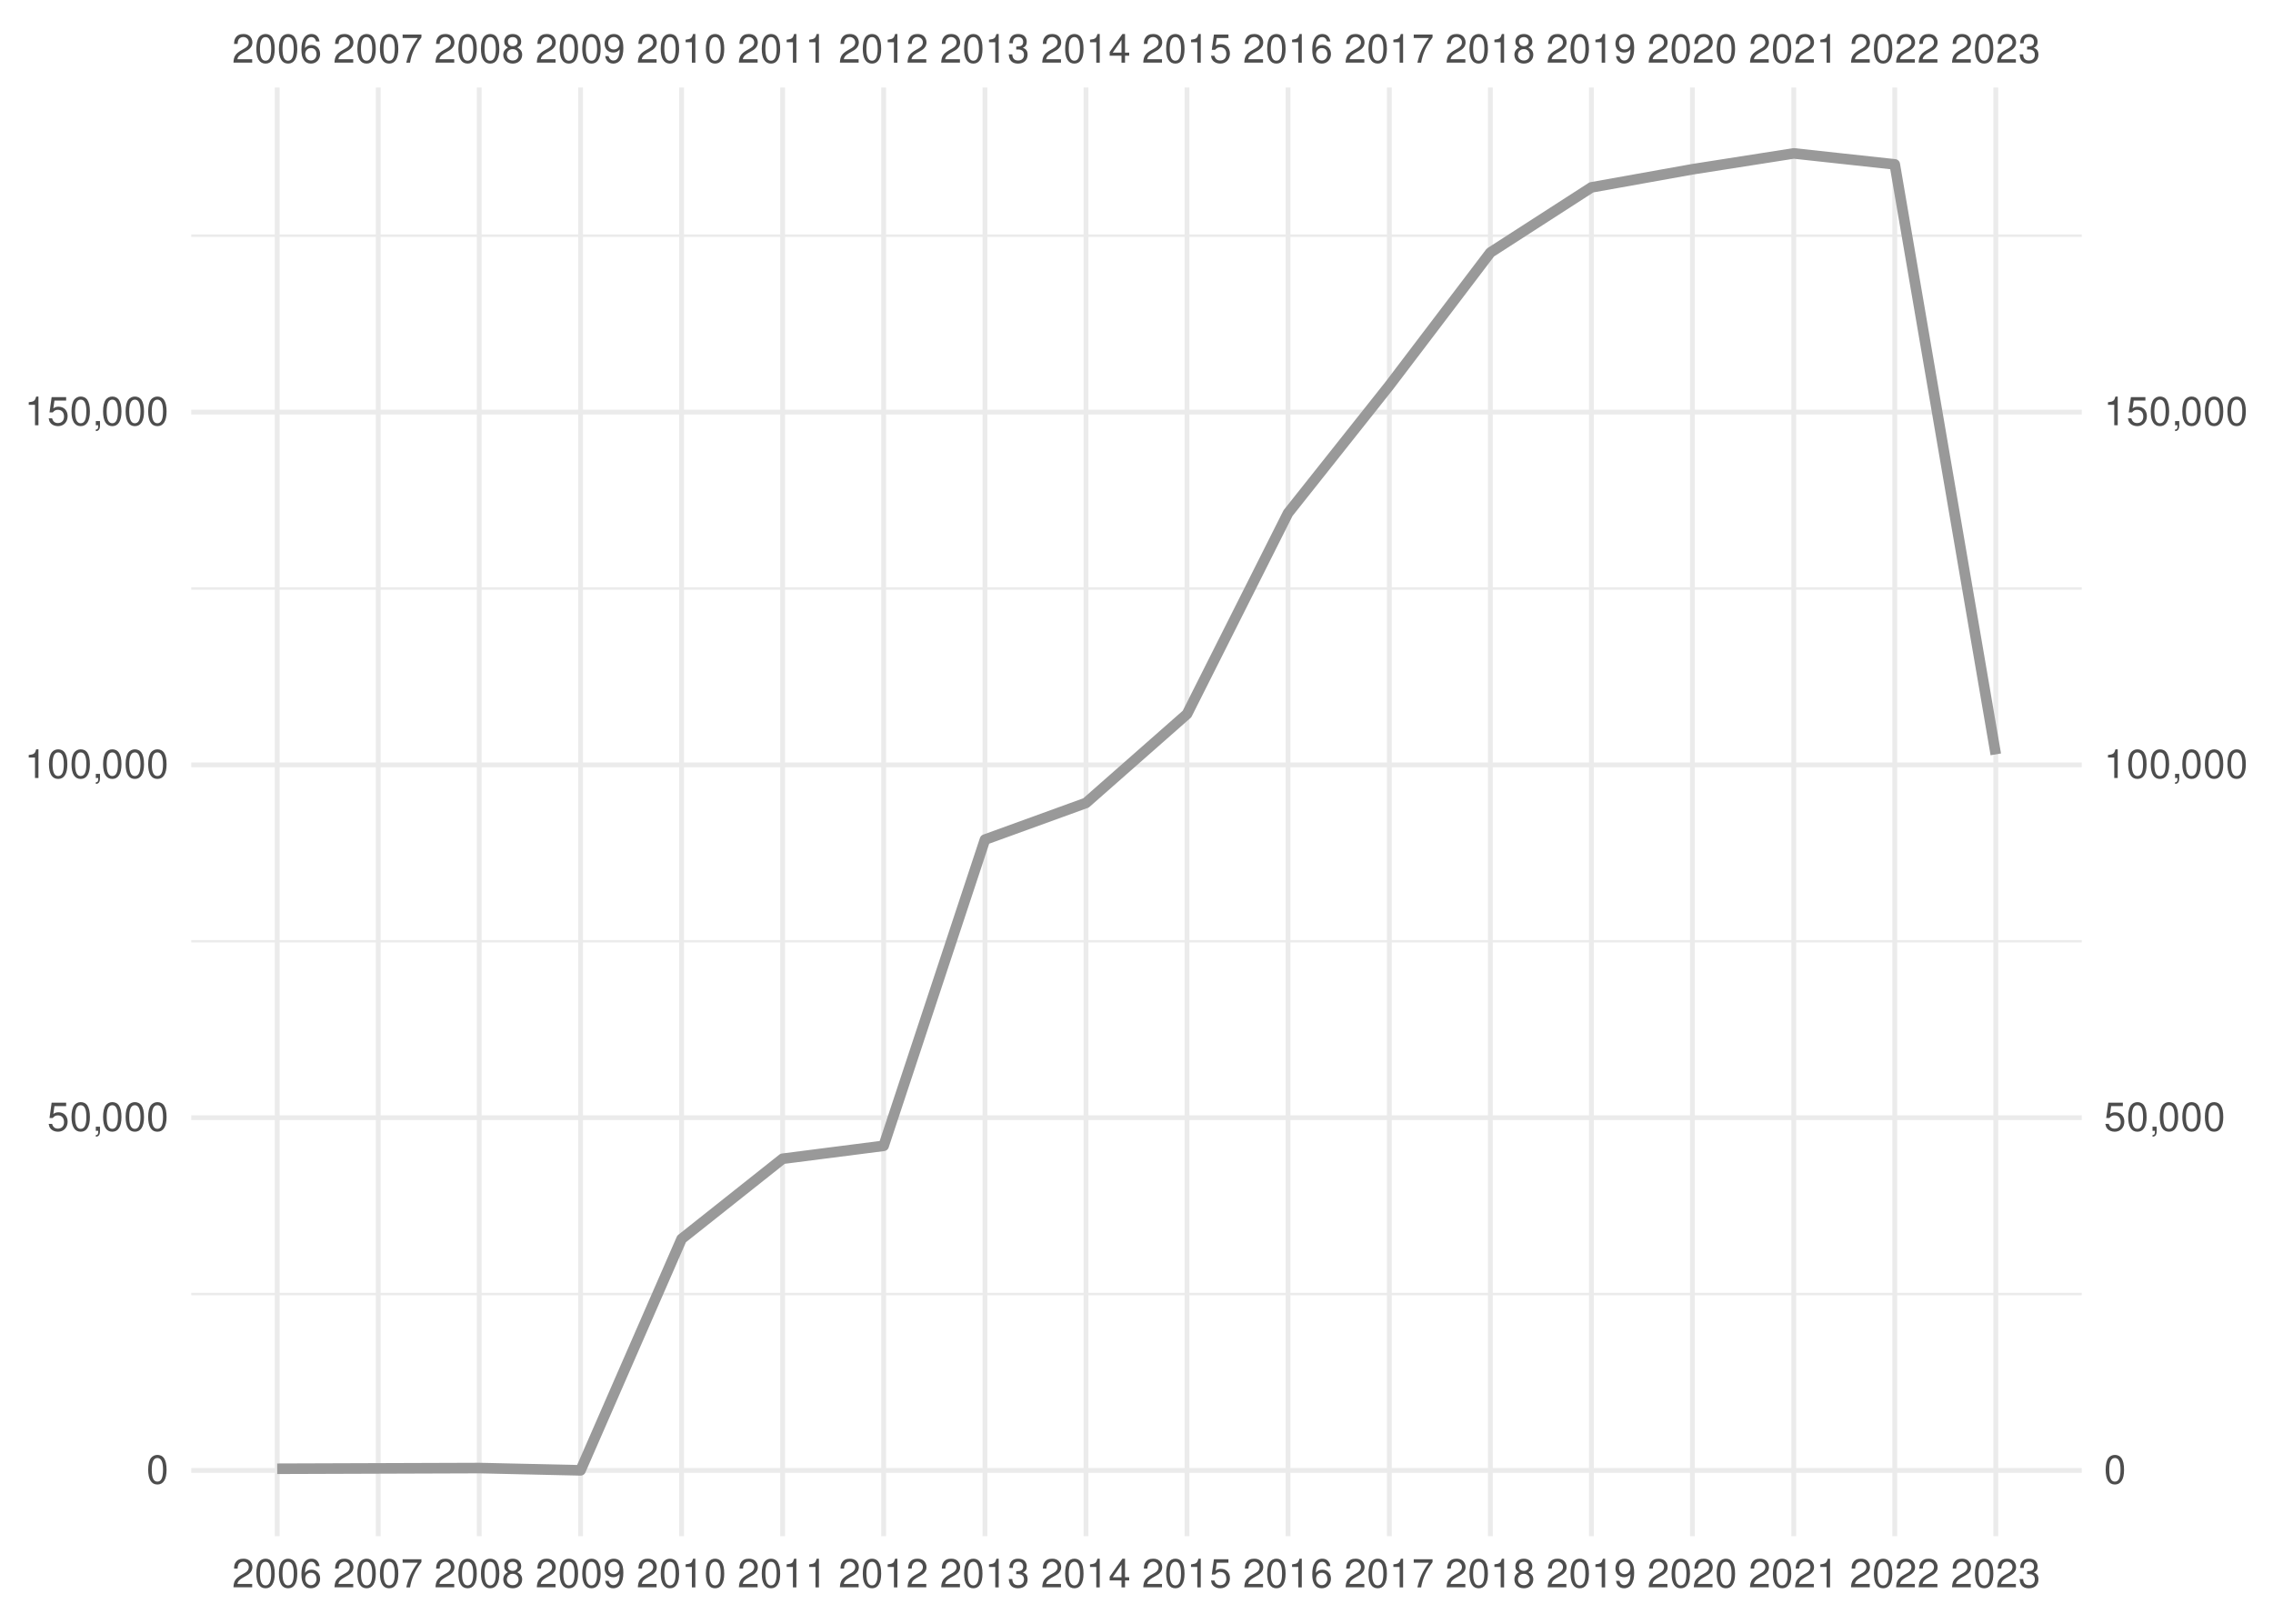
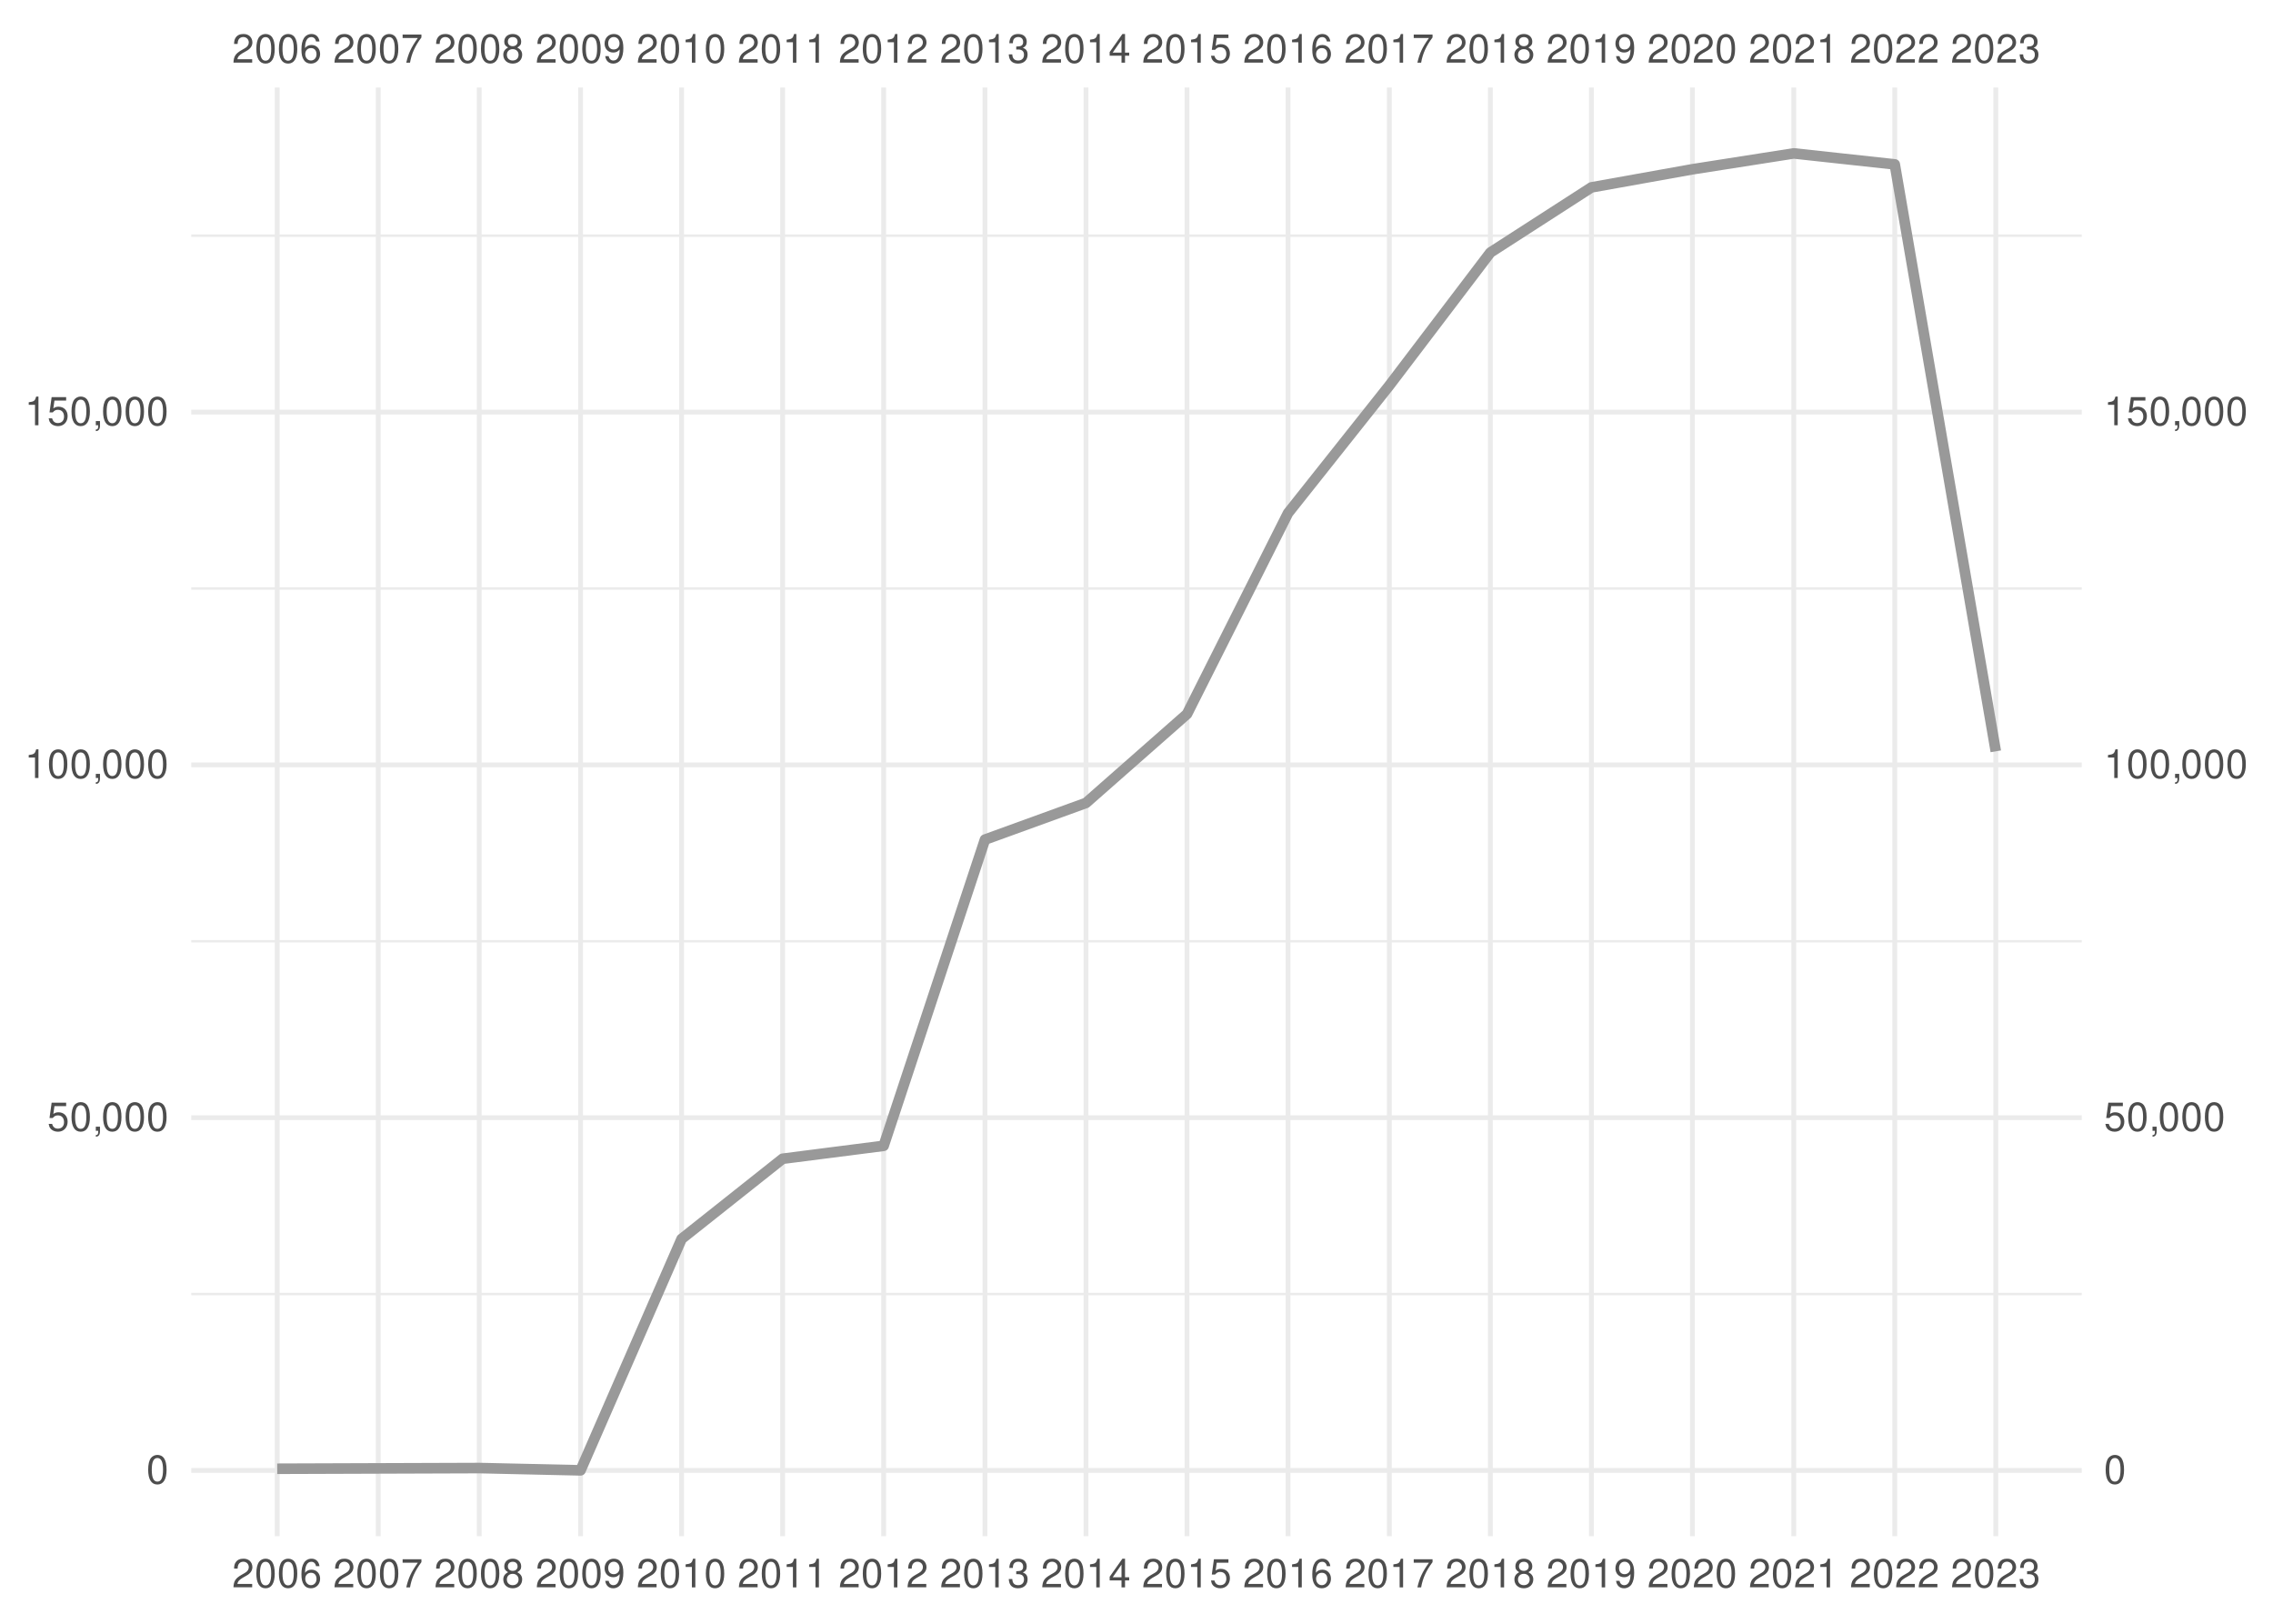
<svg xmlns="http://www.w3.org/2000/svg" xmlns:xlink="http://www.w3.org/1999/xlink" width="504pt" height="360pt" viewBox="0 0 504 360" version="1.1">
  <defs>
    <g>
      <symbol overflow="visible" id="glyph0-0">
        <path style="stroke:none;" d="" />
      </symbol>
      <symbol overflow="visible" id="glyph0-1">
        <path style="stroke:none;" d="M 4.453 -0.766 L 1.172 -0.766 C 1.25 -1.297 1.531 -1.625 2.297 -2.094 L 3.172 -2.594 C 4.047 -3.062 4.5 -3.719 4.5 -4.5 C 4.5 -5.031 4.281 -5.531 3.922 -5.875 C 3.547 -6.203 3.094 -6.359 2.5 -6.359 C 1.703 -6.359 1.125 -6.078 0.781 -5.531 C 0.547 -5.203 0.453 -4.797 0.438 -4.156 L 1.219 -4.156 C 1.234 -4.594 1.297 -4.844 1.406 -5.062 C 1.594 -5.438 2 -5.688 2.469 -5.688 C 3.172 -5.688 3.703 -5.172 3.703 -4.484 C 3.703 -3.969 3.406 -3.531 2.859 -3.219 L 2.047 -2.75 C 0.75 -2 0.375 -1.406 0.297 -0.016 L 4.453 -0.016 Z M 4.453 -0.766 " />
      </symbol>
      <symbol overflow="visible" id="glyph0-2">
        <path style="stroke:none;" d="M 2.422 -6.359 C 1.844 -6.359 1.312 -6.094 0.984 -5.672 C 0.578 -5.109 0.375 -4.25 0.375 -3.078 C 0.375 -0.938 1.078 0.203 2.422 0.203 C 3.734 0.203 4.453 -0.938 4.453 -3.031 C 4.453 -4.25 4.266 -5.078 3.859 -5.672 C 3.531 -6.109 3.016 -6.359 2.422 -6.359 Z M 2.422 -5.672 C 3.25 -5.672 3.672 -4.828 3.672 -3.094 C 3.672 -1.281 3.266 -0.438 2.406 -0.438 C 1.578 -0.438 1.172 -1.312 1.172 -3.062 C 1.172 -4.828 1.578 -5.672 2.422 -5.672 Z M 2.422 -5.672 " />
      </symbol>
      <symbol overflow="visible" id="glyph0-3">
        <path style="stroke:none;" d="M 4.375 -4.703 C 4.234 -5.75 3.562 -6.359 2.609 -6.359 C 1.922 -6.359 1.312 -6.031 0.938 -5.453 C 0.547 -4.828 0.375 -4.062 0.375 -2.906 C 0.375 -1.828 0.531 -1.156 0.906 -0.594 C 1.234 -0.078 1.781 0.203 2.469 0.203 C 3.656 0.203 4.516 -0.688 4.516 -1.922 C 4.516 -3.094 3.719 -3.922 2.609 -3.922 C 1.984 -3.922 1.5 -3.688 1.172 -3.234 C 1.172 -4.797 1.672 -5.672 2.562 -5.672 C 3.109 -5.672 3.484 -5.328 3.609 -4.703 Z M 2.5 -3.234 C 3.25 -3.234 3.719 -2.703 3.719 -1.859 C 3.719 -1.062 3.188 -0.484 2.484 -0.484 C 1.766 -0.484 1.219 -1.094 1.219 -1.906 C 1.219 -2.688 1.734 -3.234 2.5 -3.234 Z M 2.5 -3.234 " />
      </symbol>
      <symbol overflow="visible" id="glyph0-4">
        <path style="stroke:none;" d="M 4.578 -6.234 L 0.406 -6.234 L 0.406 -5.469 L 3.781 -5.469 C 2.281 -3.359 1.688 -2.047 1.219 0 L 2.047 0 C 2.391 -2 3.172 -3.719 4.578 -5.594 Z M 4.578 -6.234 " />
      </symbol>
      <symbol overflow="visible" id="glyph0-5">
        <path style="stroke:none;" d="M 3.438 -3.359 C 4.094 -3.75 4.297 -4.062 4.297 -4.656 C 4.297 -5.672 3.531 -6.359 2.422 -6.359 C 1.312 -6.359 0.547 -5.672 0.547 -4.672 C 0.547 -4.062 0.75 -3.75 1.391 -3.359 C 0.672 -2.984 0.328 -2.469 0.328 -1.766 C 0.328 -0.609 1.172 0.203 2.422 0.203 C 3.656 0.203 4.516 -0.609 4.516 -1.766 C 4.516 -2.469 4.156 -2.984 3.438 -3.359 Z M 2.422 -5.672 C 3.078 -5.672 3.5 -5.281 3.5 -4.641 C 3.5 -4.047 3.062 -3.656 2.422 -3.656 C 1.766 -3.656 1.344 -4.047 1.344 -4.656 C 1.344 -5.281 1.766 -5.672 2.422 -5.672 Z M 2.422 -3 C 3.188 -3 3.719 -2.484 3.719 -1.75 C 3.719 -0.984 3.203 -0.484 2.406 -0.484 C 1.641 -0.484 1.125 -1 1.125 -1.734 C 1.125 -2.5 1.641 -3 2.422 -3 Z M 2.422 -3 " />
      </symbol>
      <symbol overflow="visible" id="glyph0-6">
        <path style="stroke:none;" d="M 0.469 -1.453 C 0.609 -0.406 1.281 0.203 2.234 0.203 C 2.922 0.203 3.547 -0.125 3.922 -0.703 C 4.297 -1.328 4.484 -2.109 4.484 -3.25 C 4.484 -4.328 4.312 -5 3.953 -5.562 C 3.609 -6.094 3.062 -6.359 2.375 -6.359 C 1.188 -6.359 0.328 -5.469 0.328 -4.234 C 0.328 -3.062 1.125 -2.25 2.25 -2.25 C 2.844 -2.25 3.281 -2.453 3.672 -2.938 C 3.672 -1.359 3.172 -0.484 2.281 -0.484 C 1.734 -0.484 1.359 -0.828 1.234 -1.453 Z M 2.359 -5.688 C 3.094 -5.688 3.641 -5.078 3.641 -4.25 C 3.641 -3.469 3.109 -2.922 2.344 -2.922 C 1.594 -2.922 1.125 -3.453 1.125 -4.297 C 1.125 -5.109 1.641 -5.688 2.359 -5.688 Z M 2.359 -5.688 " />
      </symbol>
      <symbol overflow="visible" id="glyph0-7">
        <path style="stroke:none;" d="M 2.281 -4.531 L 2.281 0 L 3.047 0 L 3.047 -6.359 L 2.547 -6.359 C 2.266 -5.391 2.094 -5.25 0.891 -5.094 L 0.891 -4.531 Z M 2.281 -4.531 " />
      </symbol>
      <symbol overflow="visible" id="glyph0-8">
        <path style="stroke:none;" d="M 1.938 -2.922 L 2.359 -2.922 C 3.203 -2.922 3.656 -2.531 3.656 -1.766 C 3.656 -0.969 3.172 -0.484 2.375 -0.484 C 1.516 -0.484 1.109 -0.922 1.062 -1.844 L 0.281 -1.844 C 0.312 -1.344 0.406 -1 0.547 -0.719 C 0.875 -0.109 1.484 0.203 2.344 0.203 C 3.625 0.203 4.453 -0.578 4.453 -1.781 C 4.453 -2.594 4.141 -3.031 3.391 -3.297 C 3.969 -3.531 4.266 -3.969 4.266 -4.609 C 4.266 -5.703 3.547 -6.359 2.359 -6.359 C 1.109 -6.359 0.438 -5.656 0.406 -4.312 L 1.188 -4.312 C 1.203 -4.703 1.234 -4.922 1.328 -5.109 C 1.5 -5.469 1.891 -5.688 2.375 -5.688 C 3.062 -5.688 3.469 -5.266 3.469 -4.578 C 3.469 -4.141 3.312 -3.859 2.969 -3.719 C 2.766 -3.625 2.484 -3.594 1.938 -3.578 Z M 1.938 -2.922 " />
      </symbol>
      <symbol overflow="visible" id="glyph0-9">
        <path style="stroke:none;" d="M 2.875 -1.547 L 2.875 0 L 3.656 0 L 3.656 -1.547 L 4.578 -1.547 L 4.578 -2.234 L 3.656 -2.234 L 3.656 -6.359 L 3.078 -6.359 L 0.25 -2.359 L 0.25 -1.547 Z M 2.875 -2.234 L 0.922 -2.234 L 2.875 -5.047 Z M 2.875 -2.234 " />
      </symbol>
      <symbol overflow="visible" id="glyph0-10">
        <path style="stroke:none;" d="M 4.188 -6.234 L 0.969 -6.234 L 0.5 -2.844 L 1.219 -2.844 C 1.578 -3.266 1.875 -3.422 2.359 -3.422 C 3.203 -3.422 3.719 -2.844 3.719 -1.922 C 3.719 -1.031 3.203 -0.484 2.359 -0.484 C 1.688 -0.484 1.266 -0.828 1.078 -1.531 L 0.312 -1.531 C 0.406 -1.016 0.5 -0.781 0.688 -0.547 C 1.031 -0.078 1.672 0.203 2.375 0.203 C 3.641 0.203 4.516 -0.719 4.516 -2.031 C 4.516 -3.266 3.688 -4.109 2.5 -4.109 C 2.062 -4.109 1.703 -4 1.344 -3.734 L 1.594 -5.469 L 4.188 -5.469 Z M 4.188 -6.234 " />
      </symbol>
      <symbol overflow="visible" id="glyph0-11">
        <path style="stroke:none;" d="M 0.766 -0.922 L 0.766 0 L 1.297 0 L 1.297 0.156 C 1.297 0.766 1.172 0.938 0.766 0.953 L 0.766 1.297 C 1.344 1.312 1.688 0.891 1.688 0.141 L 1.688 -0.922 Z M 0.766 -0.922 " />
      </symbol>
    </g>
    <clipPath id="clip1">
      <path d="M 42.41 286 L 461.59 286 L 461.59 288 L 42.41 288 Z M 42.41 286 " />
    </clipPath>
    <clipPath id="clip2">
      <path d="M 42.41 208 L 461.59 208 L 461.59 209 L 42.41 209 Z M 42.41 208 " />
    </clipPath>
    <clipPath id="clip3">
      <path d="M 42.41 130 L 461.59 130 L 461.59 131 L 42.41 131 Z M 42.41 130 " />
    </clipPath>
    <clipPath id="clip4">
      <path d="M 42.41 51 L 461.59 51 L 461.59 53 L 42.41 53 Z M 42.41 51 " />
    </clipPath>
    <clipPath id="clip5">
      <path d="M 42.41 325 L 461.59 325 L 461.59 327 L 42.41 327 Z M 42.41 325 " />
    </clipPath>
    <clipPath id="clip6">
      <path d="M 42.41 247 L 461.59 247 L 461.59 249 L 42.41 249 Z M 42.41 247 " />
    </clipPath>
    <clipPath id="clip7">
      <path d="M 42.41 169 L 461.59 169 L 461.59 171 L 42.41 171 Z M 42.41 169 " />
    </clipPath>
    <clipPath id="clip8">
      <path d="M 42.41 90 L 461.59 90 L 461.59 92 L 42.41 92 Z M 42.41 90 " />
    </clipPath>
    <clipPath id="clip9">
      <path d="M 60 19.41 L 62 19.41 L 62 340.59 L 60 340.59 Z M 60 19.41 " />
    </clipPath>
    <clipPath id="clip10">
      <path d="M 83 19.41 L 85 19.41 L 85 340.59 L 83 340.59 Z M 83 19.41 " />
    </clipPath>
    <clipPath id="clip11">
      <path d="M 105 19.41 L 107 19.41 L 107 340.59 L 105 340.59 Z M 105 19.41 " />
    </clipPath>
    <clipPath id="clip12">
      <path d="M 128 19.41 L 130 19.41 L 130 340.59 L 128 340.59 Z M 128 19.41 " />
    </clipPath>
    <clipPath id="clip13">
      <path d="M 150 19.41 L 152 19.41 L 152 340.59 L 150 340.59 Z M 150 19.41 " />
    </clipPath>
    <clipPath id="clip14">
      <path d="M 173 19.41 L 175 19.41 L 175 340.59 L 173 340.59 Z M 173 19.41 " />
    </clipPath>
    <clipPath id="clip15">
      <path d="M 195 19.41 L 197 19.41 L 197 340.59 L 195 340.59 Z M 195 19.41 " />
    </clipPath>
    <clipPath id="clip16">
      <path d="M 217 19.41 L 219 19.41 L 219 340.59 L 217 340.59 Z M 217 19.41 " />
    </clipPath>
    <clipPath id="clip17">
      <path d="M 240 19.41 L 242 19.41 L 242 340.59 L 240 340.59 Z M 240 19.41 " />
    </clipPath>
    <clipPath id="clip18">
      <path d="M 262 19.41 L 264 19.41 L 264 340.59 L 262 340.59 Z M 262 19.41 " />
    </clipPath>
    <clipPath id="clip19">
      <path d="M 285 19.41 L 287 19.41 L 287 340.59 L 285 340.59 Z M 285 19.41 " />
    </clipPath>
    <clipPath id="clip20">
      <path d="M 307 19.41 L 309 19.41 L 309 340.59 L 307 340.59 Z M 307 19.41 " />
    </clipPath>
    <clipPath id="clip21">
      <path d="M 329 19.41 L 331 19.41 L 331 340.59 L 329 340.59 Z M 329 19.41 " />
    </clipPath>
    <clipPath id="clip22">
      <path d="M 352 19.41 L 354 19.41 L 354 340.59 L 352 340.59 Z M 352 19.41 " />
    </clipPath>
    <clipPath id="clip23">
      <path d="M 374 19.41 L 376 19.41 L 376 340.59 L 374 340.59 Z M 374 19.41 " />
    </clipPath>
    <clipPath id="clip24">
      <path d="M 397 19.41 L 399 19.41 L 399 340.59 L 397 340.59 Z M 397 19.41 " />
    </clipPath>
    <clipPath id="clip25">
      <path d="M 419 19.41 L 421 19.41 L 421 340.59 L 419 340.59 Z M 419 19.41 " />
    </clipPath>
    <clipPath id="clip26">
      <path d="M 442 19.41 L 444 19.41 L 444 340.59 L 442 340.59 Z M 442 19.41 " />
    </clipPath>
  </defs>
  <g id="surface41">
    <rect x="0" y="0" width="504" height="360" style="fill:rgb(100%,100%,100%);fill-opacity:1;stroke:none;" />
    <g clip-path="url(#clip1)" clip-rule="nonzero">
      <path style="fill:none;stroke-width:0.533;stroke-linecap:butt;stroke-linejoin:round;stroke:rgb(92.157%,92.157%,92.157%);stroke-opacity:1;stroke-miterlimit:10;" d="M 42.41 286.902 L 461.59 286.902 " />
    </g>
    <g clip-path="url(#clip2)" clip-rule="nonzero">
      <path style="fill:none;stroke-width:0.533;stroke-linecap:butt;stroke-linejoin:round;stroke:rgb(92.157%,92.157%,92.157%);stroke-opacity:1;stroke-miterlimit:10;" d="M 42.41 208.688 L 461.59 208.688 " />
    </g>
    <g clip-path="url(#clip3)" clip-rule="nonzero">
      <path style="fill:none;stroke-width:0.533;stroke-linecap:butt;stroke-linejoin:round;stroke:rgb(92.157%,92.157%,92.157%);stroke-opacity:1;stroke-miterlimit:10;" d="M 42.41 130.473 L 461.59 130.473 " />
    </g>
    <g clip-path="url(#clip4)" clip-rule="nonzero">
      <path style="fill:none;stroke-width:0.533;stroke-linecap:butt;stroke-linejoin:round;stroke:rgb(92.157%,92.157%,92.157%);stroke-opacity:1;stroke-miterlimit:10;" d="M 42.41 52.258 L 461.59 52.258 " />
    </g>
    <g clip-path="url(#clip5)" clip-rule="nonzero">
      <path style="fill:none;stroke-width:1.067;stroke-linecap:butt;stroke-linejoin:round;stroke:rgb(92.157%,92.157%,92.157%);stroke-opacity:1;stroke-miterlimit:10;" d="M 42.41 326.012 L 461.59 326.012 " />
    </g>
    <g clip-path="url(#clip6)" clip-rule="nonzero">
      <path style="fill:none;stroke-width:1.067;stroke-linecap:butt;stroke-linejoin:round;stroke:rgb(92.157%,92.157%,92.157%);stroke-opacity:1;stroke-miterlimit:10;" d="M 42.41 247.797 L 461.59 247.797 " />
    </g>
    <g clip-path="url(#clip7)" clip-rule="nonzero">
      <path style="fill:none;stroke-width:1.067;stroke-linecap:butt;stroke-linejoin:round;stroke:rgb(92.157%,92.157%,92.157%);stroke-opacity:1;stroke-miterlimit:10;" d="M 42.41 169.578 L 461.59 169.578 " />
    </g>
    <g clip-path="url(#clip8)" clip-rule="nonzero">
      <path style="fill:none;stroke-width:1.067;stroke-linecap:butt;stroke-linejoin:round;stroke:rgb(92.157%,92.157%,92.157%);stroke-opacity:1;stroke-miterlimit:10;" d="M 42.41 91.363 L 461.59 91.363 " />
    </g>
    <g clip-path="url(#clip9)" clip-rule="nonzero">
      <path style="fill:none;stroke-width:1.067;stroke-linecap:butt;stroke-linejoin:round;stroke:rgb(92.157%,92.157%,92.157%);stroke-opacity:1;stroke-miterlimit:10;" d="M 61.465 340.59 L 61.465 19.41 " />
    </g>
    <g clip-path="url(#clip10)" clip-rule="nonzero">
      <path style="fill:none;stroke-width:1.067;stroke-linecap:butt;stroke-linejoin:round;stroke:rgb(92.157%,92.157%,92.157%);stroke-opacity:1;stroke-miterlimit:10;" d="M 83.867 340.59 L 83.867 19.41 " />
    </g>
    <g clip-path="url(#clip11)" clip-rule="nonzero">
      <path style="fill:none;stroke-width:1.067;stroke-linecap:butt;stroke-linejoin:round;stroke:rgb(92.157%,92.157%,92.157%);stroke-opacity:1;stroke-miterlimit:10;" d="M 106.266 340.59 L 106.266 19.41 " />
    </g>
    <g clip-path="url(#clip12)" clip-rule="nonzero">
      <path style="fill:none;stroke-width:1.067;stroke-linecap:butt;stroke-linejoin:round;stroke:rgb(92.157%,92.157%,92.157%);stroke-opacity:1;stroke-miterlimit:10;" d="M 128.73 340.59 L 128.73 19.41 " />
    </g>
    <g clip-path="url(#clip13)" clip-rule="nonzero">
      <path style="fill:none;stroke-width:1.067;stroke-linecap:butt;stroke-linejoin:round;stroke:rgb(92.157%,92.157%,92.157%);stroke-opacity:1;stroke-miterlimit:10;" d="M 151.133 340.59 L 151.133 19.41 " />
    </g>
    <g clip-path="url(#clip14)" clip-rule="nonzero">
      <path style="fill:none;stroke-width:1.067;stroke-linecap:butt;stroke-linejoin:round;stroke:rgb(92.157%,92.157%,92.157%);stroke-opacity:1;stroke-miterlimit:10;" d="M 173.535 340.59 L 173.535 19.41 " />
    </g>
    <g clip-path="url(#clip15)" clip-rule="nonzero">
      <path style="fill:none;stroke-width:1.067;stroke-linecap:butt;stroke-linejoin:round;stroke:rgb(92.157%,92.157%,92.157%);stroke-opacity:1;stroke-miterlimit:10;" d="M 195.934 340.59 L 195.934 19.41 " />
    </g>
    <g clip-path="url(#clip16)" clip-rule="nonzero">
      <path style="fill:none;stroke-width:1.067;stroke-linecap:butt;stroke-linejoin:round;stroke:rgb(92.157%,92.157%,92.157%);stroke-opacity:1;stroke-miterlimit:10;" d="M 218.398 340.59 L 218.398 19.41 " />
    </g>
    <g clip-path="url(#clip17)" clip-rule="nonzero">
      <path style="fill:none;stroke-width:1.067;stroke-linecap:butt;stroke-linejoin:round;stroke:rgb(92.157%,92.157%,92.157%);stroke-opacity:1;stroke-miterlimit:10;" d="M 240.801 340.59 L 240.801 19.41 " />
    </g>
    <g clip-path="url(#clip18)" clip-rule="nonzero">
      <path style="fill:none;stroke-width:1.067;stroke-linecap:butt;stroke-linejoin:round;stroke:rgb(92.157%,92.157%,92.157%);stroke-opacity:1;stroke-miterlimit:10;" d="M 263.199 340.59 L 263.199 19.41 " />
    </g>
    <g clip-path="url(#clip19)" clip-rule="nonzero">
      <path style="fill:none;stroke-width:1.067;stroke-linecap:butt;stroke-linejoin:round;stroke:rgb(92.157%,92.157%,92.157%);stroke-opacity:1;stroke-miterlimit:10;" d="M 285.602 340.59 L 285.602 19.41 " />
    </g>
    <g clip-path="url(#clip20)" clip-rule="nonzero">
      <path style="fill:none;stroke-width:1.067;stroke-linecap:butt;stroke-linejoin:round;stroke:rgb(92.157%,92.157%,92.157%);stroke-opacity:1;stroke-miterlimit:10;" d="M 308.066 340.59 L 308.066 19.41 " />
    </g>
    <g clip-path="url(#clip21)" clip-rule="nonzero">
      <path style="fill:none;stroke-width:1.067;stroke-linecap:butt;stroke-linejoin:round;stroke:rgb(92.157%,92.157%,92.157%);stroke-opacity:1;stroke-miterlimit:10;" d="M 330.465 340.59 L 330.465 19.41 " />
    </g>
    <g clip-path="url(#clip22)" clip-rule="nonzero">
      <path style="fill:none;stroke-width:1.067;stroke-linecap:butt;stroke-linejoin:round;stroke:rgb(92.157%,92.157%,92.157%);stroke-opacity:1;stroke-miterlimit:10;" d="M 352.867 340.59 L 352.867 19.41 " />
    </g>
    <g clip-path="url(#clip23)" clip-rule="nonzero">
      <path style="fill:none;stroke-width:1.067;stroke-linecap:butt;stroke-linejoin:round;stroke:rgb(92.157%,92.157%,92.157%);stroke-opacity:1;stroke-miterlimit:10;" d="M 375.27 340.59 L 375.27 19.41 " />
    </g>
    <g clip-path="url(#clip24)" clip-rule="nonzero">
      <path style="fill:none;stroke-width:1.067;stroke-linecap:butt;stroke-linejoin:round;stroke:rgb(92.157%,92.157%,92.157%);stroke-opacity:1;stroke-miterlimit:10;" d="M 397.734 340.59 L 397.734 19.41 " />
    </g>
    <g clip-path="url(#clip25)" clip-rule="nonzero">
      <path style="fill:none;stroke-width:1.067;stroke-linecap:butt;stroke-linejoin:round;stroke:rgb(92.157%,92.157%,92.157%);stroke-opacity:1;stroke-miterlimit:10;" d="M 420.133 340.59 L 420.133 19.41 " />
    </g>
    <g clip-path="url(#clip26)" clip-rule="nonzero">
      <path style="fill:none;stroke-width:1.067;stroke-linecap:butt;stroke-linejoin:round;stroke:rgb(92.157%,92.157%,92.157%);stroke-opacity:1;stroke-miterlimit:10;" d="M 442.535 340.59 L 442.535 19.41 " />
    </g>
-     <path style="fill:none;stroke-width:2.347;stroke-linecap:butt;stroke-linejoin:round;stroke:rgb(60%,60%,60%);stroke-opacity:1;stroke-miterlimit:10;" d="M 61.465 325.637 L 106.266 325.484 L 128.73 325.988 L 151.133 274.68 L 173.535 256.906 L 195.934 254.039 L 218.398 186.152 L 240.801 178.02 L 263.199 158.309 L 285.602 113.762 L 308.066 85.469 L 330.465 55.988 L 352.867 41.547 L 375.27 37.531 L 397.734 34.012 L 420.133 36.445 L 442.535 167.25 " />
+     <path style="fill:none;stroke-width:2.347;stroke-linecap:butt;stroke-linejoin:round;stroke:rgb(60%,60%,60%);stroke-opacity:1;stroke-miterlimit:10;" d="M 61.465 325.637 L 106.266 325.484 L 128.73 325.988 L 151.133 274.68 L 173.535 256.906 L 195.934 254.039 L 218.398 186.152 L 240.801 178.02 L 263.199 158.309 L 285.602 113.762 L 308.066 85.469 L 330.465 55.988 L 352.867 41.547 L 375.27 37.531 L 397.734 34.012 L 420.133 36.445 L 442.535 166.574 " />
    <g style="fill:rgb(30.196%,30.196%,30.196%);fill-opacity:1;">
      <use xlink:href="#glyph0-1" x="51.465" y="13.896" />
      <use xlink:href="#glyph0-2" x="56.465" y="13.896" />
      <use xlink:href="#glyph0-2" x="61.465" y="13.896" />
      <use xlink:href="#glyph0-3" x="66.465" y="13.896" />
    </g>
    <g style="fill:rgb(30.196%,30.196%,30.196%);fill-opacity:1;">
      <use xlink:href="#glyph0-1" x="73.867" y="13.896" />
      <use xlink:href="#glyph0-2" x="78.867" y="13.896" />
      <use xlink:href="#glyph0-2" x="83.867" y="13.896" />
      <use xlink:href="#glyph0-4" x="88.867" y="13.896" />
    </g>
    <g style="fill:rgb(30.196%,30.196%,30.196%);fill-opacity:1;">
      <use xlink:href="#glyph0-1" x="96.266" y="13.896" />
      <use xlink:href="#glyph0-2" x="101.266" y="13.896" />
      <use xlink:href="#glyph0-2" x="106.266" y="13.896" />
      <use xlink:href="#glyph0-5" x="111.266" y="13.896" />
    </g>
    <g style="fill:rgb(30.196%,30.196%,30.196%);fill-opacity:1;">
      <use xlink:href="#glyph0-1" x="118.73" y="13.896" />
      <use xlink:href="#glyph0-2" x="123.73" y="13.896" />
      <use xlink:href="#glyph0-2" x="128.73" y="13.896" />
      <use xlink:href="#glyph0-6" x="133.73" y="13.896" />
    </g>
    <g style="fill:rgb(30.196%,30.196%,30.196%);fill-opacity:1;">
      <use xlink:href="#glyph0-1" x="141.133" y="13.896" />
      <use xlink:href="#glyph0-2" x="146.133" y="13.896" />
      <use xlink:href="#glyph0-7" x="151.133" y="13.896" />
      <use xlink:href="#glyph0-2" x="156.133" y="13.896" />
    </g>
    <g style="fill:rgb(30.196%,30.196%,30.196%);fill-opacity:1;">
      <use xlink:href="#glyph0-1" x="163.535" y="13.896" />
      <use xlink:href="#glyph0-2" x="168.535" y="13.896" />
      <use xlink:href="#glyph0-7" x="173.535" y="13.896" />
      <use xlink:href="#glyph0-7" x="178.535" y="13.896" />
    </g>
    <g style="fill:rgb(30.196%,30.196%,30.196%);fill-opacity:1;">
      <use xlink:href="#glyph0-1" x="185.934" y="13.896" />
      <use xlink:href="#glyph0-2" x="190.934" y="13.896" />
      <use xlink:href="#glyph0-7" x="195.934" y="13.896" />
      <use xlink:href="#glyph0-1" x="200.934" y="13.896" />
    </g>
    <g style="fill:rgb(30.196%,30.196%,30.196%);fill-opacity:1;">
      <use xlink:href="#glyph0-1" x="208.398" y="13.896" />
      <use xlink:href="#glyph0-2" x="213.398" y="13.896" />
      <use xlink:href="#glyph0-7" x="218.398" y="13.896" />
      <use xlink:href="#glyph0-8" x="223.398" y="13.896" />
    </g>
    <g style="fill:rgb(30.196%,30.196%,30.196%);fill-opacity:1;">
      <use xlink:href="#glyph0-1" x="230.801" y="13.896" />
      <use xlink:href="#glyph0-2" x="235.801" y="13.896" />
      <use xlink:href="#glyph0-7" x="240.801" y="13.896" />
      <use xlink:href="#glyph0-9" x="245.801" y="13.896" />
    </g>
    <g style="fill:rgb(30.196%,30.196%,30.196%);fill-opacity:1;">
      <use xlink:href="#glyph0-1" x="253.199" y="13.896" />
      <use xlink:href="#glyph0-2" x="258.199" y="13.896" />
      <use xlink:href="#glyph0-7" x="263.199" y="13.896" />
      <use xlink:href="#glyph0-10" x="268.199" y="13.896" />
    </g>
    <g style="fill:rgb(30.196%,30.196%,30.196%);fill-opacity:1;">
      <use xlink:href="#glyph0-1" x="275.602" y="13.896" />
      <use xlink:href="#glyph0-2" x="280.602" y="13.896" />
      <use xlink:href="#glyph0-7" x="285.602" y="13.896" />
      <use xlink:href="#glyph0-3" x="290.602" y="13.896" />
    </g>
    <g style="fill:rgb(30.196%,30.196%,30.196%);fill-opacity:1;">
      <use xlink:href="#glyph0-1" x="298.066" y="13.896" />
      <use xlink:href="#glyph0-2" x="303.066" y="13.896" />
      <use xlink:href="#glyph0-7" x="308.066" y="13.896" />
      <use xlink:href="#glyph0-4" x="313.066" y="13.896" />
    </g>
    <g style="fill:rgb(30.196%,30.196%,30.196%);fill-opacity:1;">
      <use xlink:href="#glyph0-1" x="320.465" y="13.896" />
      <use xlink:href="#glyph0-2" x="325.465" y="13.896" />
      <use xlink:href="#glyph0-7" x="330.465" y="13.896" />
      <use xlink:href="#glyph0-5" x="335.465" y="13.896" />
    </g>
    <g style="fill:rgb(30.196%,30.196%,30.196%);fill-opacity:1;">
      <use xlink:href="#glyph0-1" x="342.867" y="13.896" />
      <use xlink:href="#glyph0-2" x="347.867" y="13.896" />
      <use xlink:href="#glyph0-7" x="352.867" y="13.896" />
      <use xlink:href="#glyph0-6" x="357.867" y="13.896" />
    </g>
    <g style="fill:rgb(30.196%,30.196%,30.196%);fill-opacity:1;">
      <use xlink:href="#glyph0-1" x="365.27" y="13.896" />
      <use xlink:href="#glyph0-2" x="370.27" y="13.896" />
      <use xlink:href="#glyph0-1" x="375.27" y="13.896" />
      <use xlink:href="#glyph0-2" x="380.27" y="13.896" />
    </g>
    <g style="fill:rgb(30.196%,30.196%,30.196%);fill-opacity:1;">
      <use xlink:href="#glyph0-1" x="387.734" y="13.896" />
      <use xlink:href="#glyph0-2" x="392.734" y="13.896" />
      <use xlink:href="#glyph0-1" x="397.734" y="13.896" />
      <use xlink:href="#glyph0-7" x="402.734" y="13.896" />
    </g>
    <g style="fill:rgb(30.196%,30.196%,30.196%);fill-opacity:1;">
      <use xlink:href="#glyph0-1" x="410.133" y="13.896" />
      <use xlink:href="#glyph0-2" x="415.133" y="13.896" />
      <use xlink:href="#glyph0-1" x="420.133" y="13.896" />
      <use xlink:href="#glyph0-1" x="425.133" y="13.896" />
    </g>
    <g style="fill:rgb(30.196%,30.196%,30.196%);fill-opacity:1;">
      <use xlink:href="#glyph0-1" x="432.535" y="13.896" />
      <use xlink:href="#glyph0-2" x="437.535" y="13.896" />
      <use xlink:href="#glyph0-1" x="442.535" y="13.896" />
      <use xlink:href="#glyph0-8" x="447.535" y="13.896" />
    </g>
    <g style="fill:rgb(30.196%,30.196%,30.196%);fill-opacity:1;">
      <use xlink:href="#glyph0-2" x="32.48" y="328.927" />
    </g>
    <g style="fill:rgb(30.196%,30.196%,30.196%);fill-opacity:1;">
      <use xlink:href="#glyph0-10" x="10.48" y="250.712" />
      <use xlink:href="#glyph0-2" x="15.48" y="250.712" />
      <use xlink:href="#glyph0-11" x="20.48" y="250.712" />
      <use xlink:href="#glyph0-2" x="22.48" y="250.712" />
      <use xlink:href="#glyph0-2" x="27.48" y="250.712" />
      <use xlink:href="#glyph0-2" x="32.48" y="250.712" />
    </g>
    <g style="fill:rgb(30.196%,30.196%,30.196%);fill-opacity:1;">
      <use xlink:href="#glyph0-7" x="5.48" y="172.493" />
      <use xlink:href="#glyph0-2" x="10.48" y="172.493" />
      <use xlink:href="#glyph0-2" x="15.48" y="172.493" />
      <use xlink:href="#glyph0-11" x="20.48" y="172.493" />
      <use xlink:href="#glyph0-2" x="22.48" y="172.493" />
      <use xlink:href="#glyph0-2" x="27.48" y="172.493" />
      <use xlink:href="#glyph0-2" x="32.48" y="172.493" />
    </g>
    <g style="fill:rgb(30.196%,30.196%,30.196%);fill-opacity:1;">
      <use xlink:href="#glyph0-7" x="5.48" y="94.278" />
      <use xlink:href="#glyph0-10" x="10.48" y="94.278" />
      <use xlink:href="#glyph0-2" x="15.48" y="94.278" />
      <use xlink:href="#glyph0-11" x="20.48" y="94.278" />
      <use xlink:href="#glyph0-2" x="22.48" y="94.278" />
      <use xlink:href="#glyph0-2" x="27.48" y="94.278" />
      <use xlink:href="#glyph0-2" x="32.48" y="94.278" />
    </g>
    <g style="fill:rgb(30.196%,30.196%,30.196%);fill-opacity:1;">
      <use xlink:href="#glyph0-2" x="466.52" y="328.927" />
    </g>
    <g style="fill:rgb(30.196%,30.196%,30.196%);fill-opacity:1;">
      <use xlink:href="#glyph0-10" x="466.52" y="250.712" />
      <use xlink:href="#glyph0-2" x="471.52" y="250.712" />
      <use xlink:href="#glyph0-11" x="476.52" y="250.712" />
      <use xlink:href="#glyph0-2" x="478.52" y="250.712" />
      <use xlink:href="#glyph0-2" x="483.52" y="250.712" />
      <use xlink:href="#glyph0-2" x="488.52" y="250.712" />
    </g>
    <g style="fill:rgb(30.196%,30.196%,30.196%);fill-opacity:1;">
      <use xlink:href="#glyph0-7" x="466.52" y="172.493" />
      <use xlink:href="#glyph0-2" x="471.52" y="172.493" />
      <use xlink:href="#glyph0-2" x="476.52" y="172.493" />
      <use xlink:href="#glyph0-11" x="481.52" y="172.493" />
      <use xlink:href="#glyph0-2" x="483.52" y="172.493" />
      <use xlink:href="#glyph0-2" x="488.52" y="172.493" />
      <use xlink:href="#glyph0-2" x="493.52" y="172.493" />
    </g>
    <g style="fill:rgb(30.196%,30.196%,30.196%);fill-opacity:1;">
      <use xlink:href="#glyph0-7" x="466.52" y="94.278" />
      <use xlink:href="#glyph0-10" x="471.52" y="94.278" />
      <use xlink:href="#glyph0-2" x="476.52" y="94.278" />
      <use xlink:href="#glyph0-11" x="481.52" y="94.278" />
      <use xlink:href="#glyph0-2" x="483.52" y="94.278" />
      <use xlink:href="#glyph0-2" x="488.52" y="94.278" />
      <use xlink:href="#glyph0-2" x="493.52" y="94.278" />
    </g>
    <g style="fill:rgb(30.196%,30.196%,30.196%);fill-opacity:1;">
      <use xlink:href="#glyph0-1" x="51.465" y="351.935" />
      <use xlink:href="#glyph0-2" x="56.465" y="351.935" />
      <use xlink:href="#glyph0-2" x="61.465" y="351.935" />
      <use xlink:href="#glyph0-3" x="66.465" y="351.935" />
    </g>
    <g style="fill:rgb(30.196%,30.196%,30.196%);fill-opacity:1;">
      <use xlink:href="#glyph0-1" x="73.867" y="351.935" />
      <use xlink:href="#glyph0-2" x="78.867" y="351.935" />
      <use xlink:href="#glyph0-2" x="83.867" y="351.935" />
      <use xlink:href="#glyph0-4" x="88.867" y="351.935" />
    </g>
    <g style="fill:rgb(30.196%,30.196%,30.196%);fill-opacity:1;">
      <use xlink:href="#glyph0-1" x="96.266" y="351.935" />
      <use xlink:href="#glyph0-2" x="101.266" y="351.935" />
      <use xlink:href="#glyph0-2" x="106.266" y="351.935" />
      <use xlink:href="#glyph0-5" x="111.266" y="351.935" />
    </g>
    <g style="fill:rgb(30.196%,30.196%,30.196%);fill-opacity:1;">
      <use xlink:href="#glyph0-1" x="118.73" y="351.935" />
      <use xlink:href="#glyph0-2" x="123.73" y="351.935" />
      <use xlink:href="#glyph0-2" x="128.73" y="351.935" />
      <use xlink:href="#glyph0-6" x="133.73" y="351.935" />
    </g>
    <g style="fill:rgb(30.196%,30.196%,30.196%);fill-opacity:1;">
      <use xlink:href="#glyph0-1" x="141.133" y="351.935" />
      <use xlink:href="#glyph0-2" x="146.133" y="351.935" />
      <use xlink:href="#glyph0-7" x="151.133" y="351.935" />
      <use xlink:href="#glyph0-2" x="156.133" y="351.935" />
    </g>
    <g style="fill:rgb(30.196%,30.196%,30.196%);fill-opacity:1;">
      <use xlink:href="#glyph0-1" x="163.535" y="351.935" />
      <use xlink:href="#glyph0-2" x="168.535" y="351.935" />
      <use xlink:href="#glyph0-7" x="173.535" y="351.935" />
      <use xlink:href="#glyph0-7" x="178.535" y="351.935" />
    </g>
    <g style="fill:rgb(30.196%,30.196%,30.196%);fill-opacity:1;">
      <use xlink:href="#glyph0-1" x="185.934" y="351.935" />
      <use xlink:href="#glyph0-2" x="190.934" y="351.935" />
      <use xlink:href="#glyph0-7" x="195.934" y="351.935" />
      <use xlink:href="#glyph0-1" x="200.934" y="351.935" />
    </g>
    <g style="fill:rgb(30.196%,30.196%,30.196%);fill-opacity:1;">
      <use xlink:href="#glyph0-1" x="208.398" y="351.935" />
      <use xlink:href="#glyph0-2" x="213.398" y="351.935" />
      <use xlink:href="#glyph0-7" x="218.398" y="351.935" />
      <use xlink:href="#glyph0-8" x="223.398" y="351.935" />
    </g>
    <g style="fill:rgb(30.196%,30.196%,30.196%);fill-opacity:1;">
      <use xlink:href="#glyph0-1" x="230.801" y="351.935" />
      <use xlink:href="#glyph0-2" x="235.801" y="351.935" />
      <use xlink:href="#glyph0-7" x="240.801" y="351.935" />
      <use xlink:href="#glyph0-9" x="245.801" y="351.935" />
    </g>
    <g style="fill:rgb(30.196%,30.196%,30.196%);fill-opacity:1;">
      <use xlink:href="#glyph0-1" x="253.199" y="351.935" />
      <use xlink:href="#glyph0-2" x="258.199" y="351.935" />
      <use xlink:href="#glyph0-7" x="263.199" y="351.935" />
      <use xlink:href="#glyph0-10" x="268.199" y="351.935" />
    </g>
    <g style="fill:rgb(30.196%,30.196%,30.196%);fill-opacity:1;">
      <use xlink:href="#glyph0-1" x="275.602" y="351.935" />
      <use xlink:href="#glyph0-2" x="280.602" y="351.935" />
      <use xlink:href="#glyph0-7" x="285.602" y="351.935" />
      <use xlink:href="#glyph0-3" x="290.602" y="351.935" />
    </g>
    <g style="fill:rgb(30.196%,30.196%,30.196%);fill-opacity:1;">
      <use xlink:href="#glyph0-1" x="298.066" y="351.935" />
      <use xlink:href="#glyph0-2" x="303.066" y="351.935" />
      <use xlink:href="#glyph0-7" x="308.066" y="351.935" />
      <use xlink:href="#glyph0-4" x="313.066" y="351.935" />
    </g>
    <g style="fill:rgb(30.196%,30.196%,30.196%);fill-opacity:1;">
      <use xlink:href="#glyph0-1" x="320.465" y="351.935" />
      <use xlink:href="#glyph0-2" x="325.465" y="351.935" />
      <use xlink:href="#glyph0-7" x="330.465" y="351.935" />
      <use xlink:href="#glyph0-5" x="335.465" y="351.935" />
    </g>
    <g style="fill:rgb(30.196%,30.196%,30.196%);fill-opacity:1;">
      <use xlink:href="#glyph0-1" x="342.867" y="351.935" />
      <use xlink:href="#glyph0-2" x="347.867" y="351.935" />
      <use xlink:href="#glyph0-7" x="352.867" y="351.935" />
      <use xlink:href="#glyph0-6" x="357.867" y="351.935" />
    </g>
    <g style="fill:rgb(30.196%,30.196%,30.196%);fill-opacity:1;">
      <use xlink:href="#glyph0-1" x="365.27" y="351.935" />
      <use xlink:href="#glyph0-2" x="370.27" y="351.935" />
      <use xlink:href="#glyph0-1" x="375.27" y="351.935" />
      <use xlink:href="#glyph0-2" x="380.27" y="351.935" />
    </g>
    <g style="fill:rgb(30.196%,30.196%,30.196%);fill-opacity:1;">
      <use xlink:href="#glyph0-1" x="387.734" y="351.935" />
      <use xlink:href="#glyph0-2" x="392.734" y="351.935" />
      <use xlink:href="#glyph0-1" x="397.734" y="351.935" />
      <use xlink:href="#glyph0-7" x="402.734" y="351.935" />
    </g>
    <g style="fill:rgb(30.196%,30.196%,30.196%);fill-opacity:1;">
      <use xlink:href="#glyph0-1" x="410.133" y="351.935" />
      <use xlink:href="#glyph0-2" x="415.133" y="351.935" />
      <use xlink:href="#glyph0-1" x="420.133" y="351.935" />
      <use xlink:href="#glyph0-1" x="425.133" y="351.935" />
    </g>
    <g style="fill:rgb(30.196%,30.196%,30.196%);fill-opacity:1;">
      <use xlink:href="#glyph0-1" x="432.535" y="351.935" />
      <use xlink:href="#glyph0-2" x="437.535" y="351.935" />
      <use xlink:href="#glyph0-1" x="442.535" y="351.935" />
      <use xlink:href="#glyph0-8" x="447.535" y="351.935" />
    </g>
  </g>
</svg>
